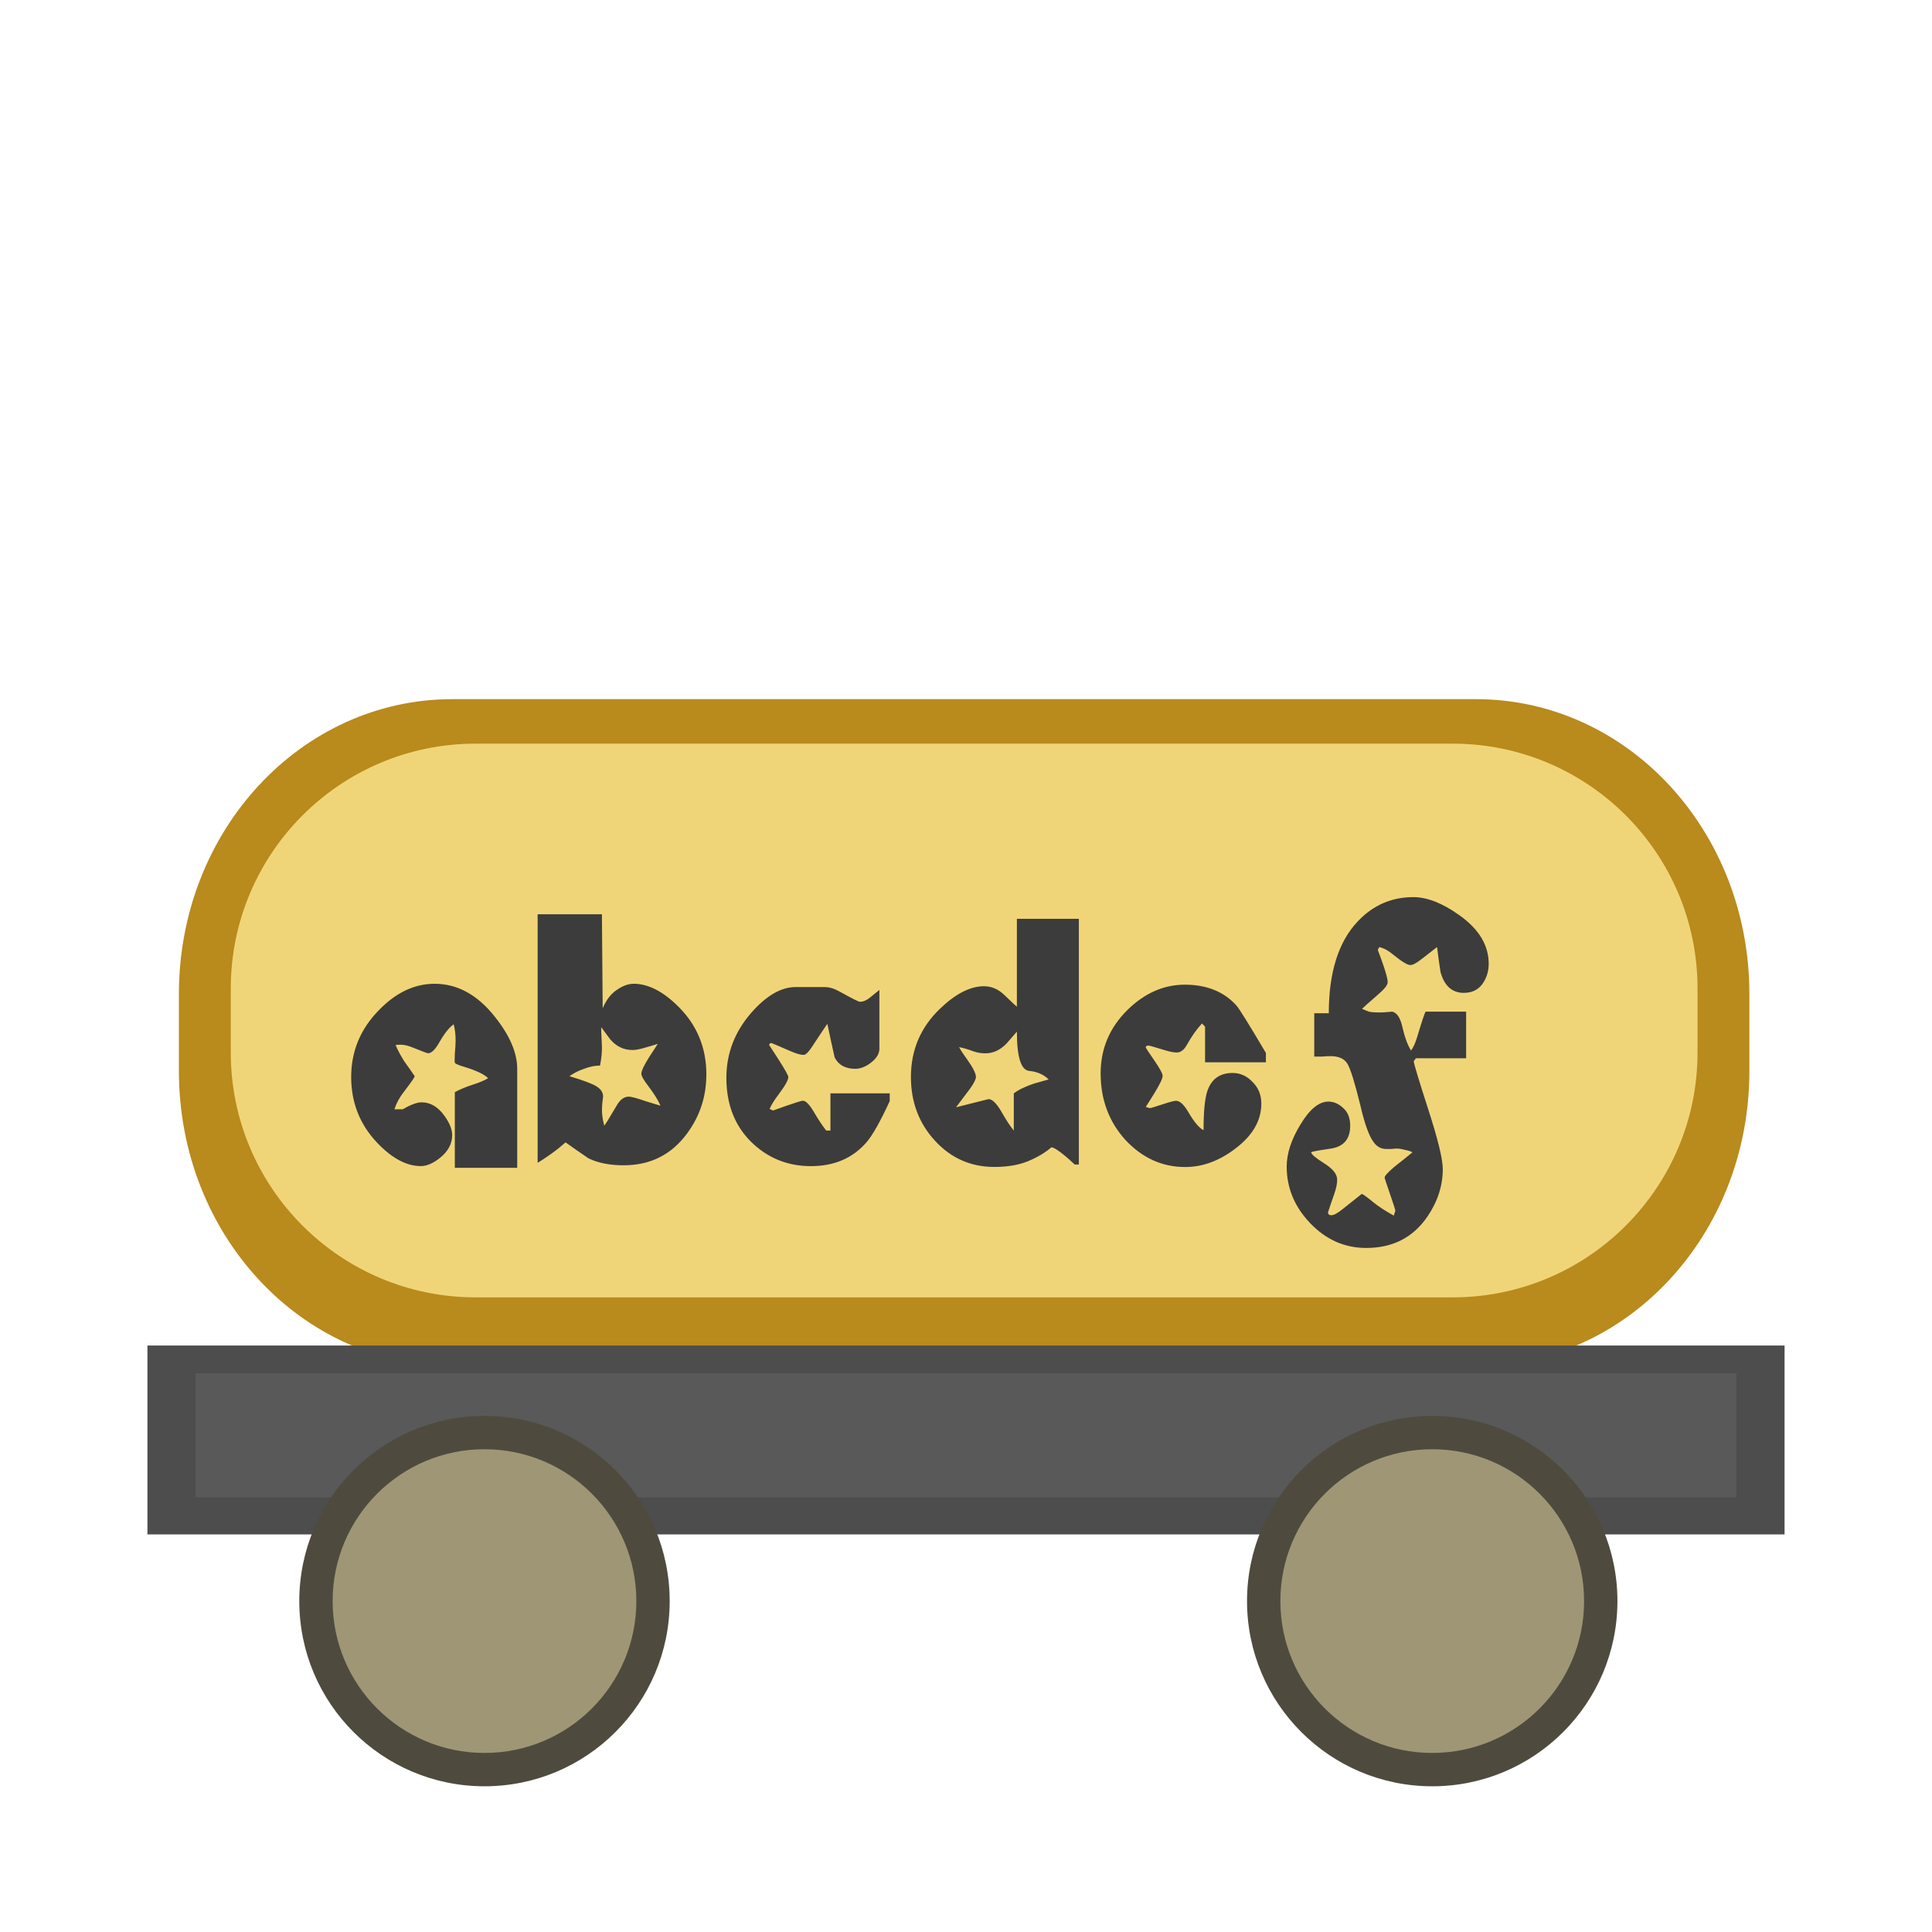
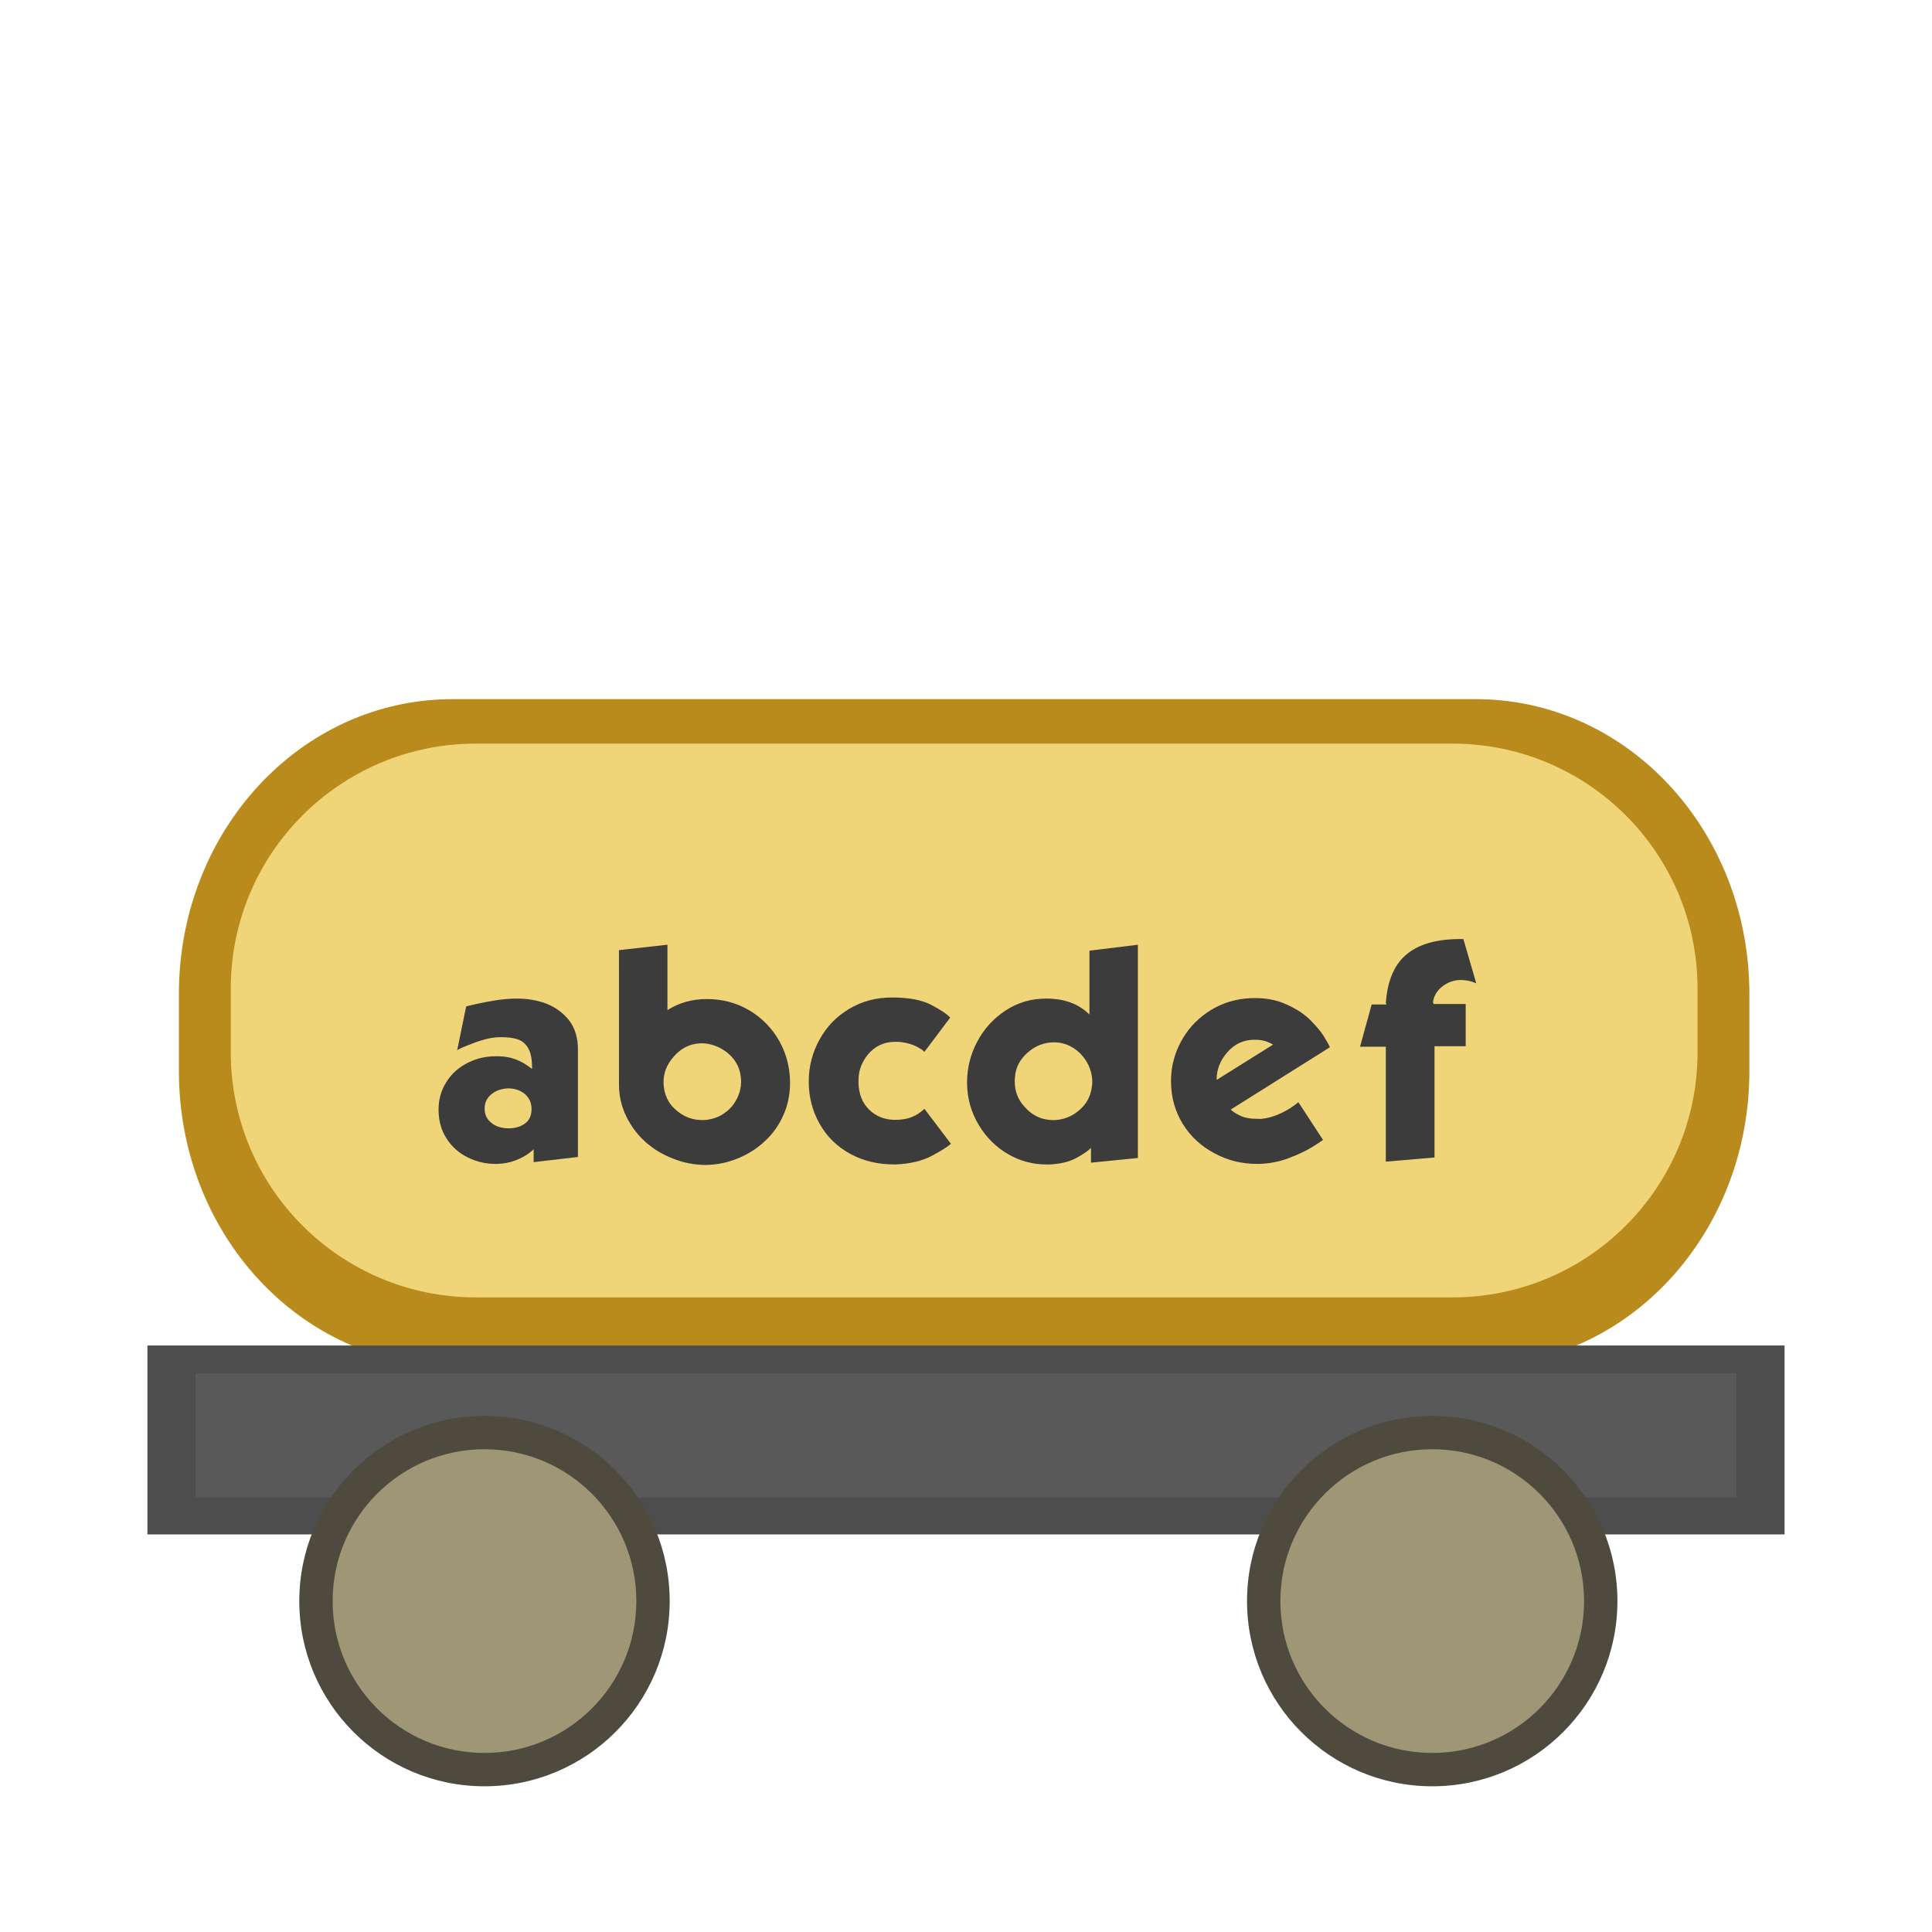
<svg xmlns="http://www.w3.org/2000/svg" width="100" height="100" id="svg2831" version="1.0">
  <defs id="defs2833" />
  <g id="layer2" style="display:inline">
    <path style="color:#000000;clip-rule:nonzero;display:inline;overflow:visible;visibility:visible;opacity:1;isolation:auto;mix-blend-mode:normal;color-interpolation:sRGB;color-interpolation-filters:linearRGB;solid-color:#000000;solid-opacity:1;fill:#b98a1c;fill-opacity:1;fill-rule:nonzero;stroke:none;stroke-width:3;stroke-linecap:round;stroke-linejoin:round;stroke-miterlimit:4;stroke-dasharray:none;stroke-dashoffset:0;stroke-opacity:1;marker:none;color-rendering:auto;image-rendering:auto;shape-rendering:auto;text-rendering:auto;enable-background:accumulate" d="m 23.424,36.187 52.96,0 c 7.847,0 14.164,6.809 14.164,15.266 l 0,3.982 c 0,8.457 -6.317,15.266 -14.164,15.266 l -52.96,0 c -7.847,0 -14.164,-6.809 -14.164,-15.266 l 0,-3.982 c 0,-8.457 6.317,-15.266 14.164,-15.266 z" id="rect4147-3" />
    <rect style="color:#000000;clip-rule:nonzero;display:inline;overflow:visible;visibility:visible;opacity:1;isolation:auto;mix-blend-mode:normal;color-interpolation:sRGB;color-interpolation-filters:linearRGB;solid-color:#000000;solid-opacity:1;fill:#f0d578;fill-opacity:1;fill-rule:nonzero;stroke:none;stroke-width:3;stroke-linecap:round;stroke-linejoin:round;stroke-miterlimit:4;stroke-dasharray:none;stroke-dashoffset:0;stroke-opacity:1;marker:none;color-rendering:auto;image-rendering:auto;shape-rendering:auto;text-rendering:auto;enable-background:accumulate" id="rect4147" width="75.919" height="28.661" x="11.945" y="38.491" ry="12.677" />
    <rect style="color:#000000;clip-rule:nonzero;display:inline;overflow:visible;visibility:visible;opacity:1;isolation:auto;mix-blend-mode:normal;color-interpolation:sRGB;color-interpolation-filters:linearRGB;solid-color:#000000;solid-opacity:1;fill:#4d4d4d;fill-opacity:1;fill-rule:nonzero;stroke:none;stroke-width:3;stroke-linecap:round;stroke-linejoin:round;stroke-miterlimit:4;stroke-dasharray:none;stroke-dashoffset:0;stroke-opacity:1;marker:none;color-rendering:auto;image-rendering:auto;shape-rendering:auto;text-rendering:auto;enable-background:accumulate" id="rect4165" width="84.738" height="9.777" x="7.631" y="69.644" ry="0" />
    <rect style="color:#000000;clip-rule:nonzero;display:inline;overflow:visible;visibility:visible;opacity:1;isolation:auto;mix-blend-mode:normal;color-interpolation:sRGB;color-interpolation-filters:linearRGB;solid-color:#000000;solid-opacity:1;fill:#595959;fill-opacity:1;fill-rule:nonzero;stroke:none;stroke-width:3;stroke-linecap:round;stroke-linejoin:round;stroke-miterlimit:4;stroke-dasharray:none;stroke-dashoffset:0;stroke-opacity:1;marker:none;color-rendering:auto;image-rendering:auto;shape-rendering:auto;text-rendering:auto;enable-background:accumulate" id="rect4165-6" width="79.753" height="6.422" x="10.123" y="71.082" ry="0" />
    <circle style="color:#000000;clip-rule:nonzero;display:inline;overflow:visible;visibility:visible;opacity:1;isolation:auto;mix-blend-mode:normal;color-interpolation:sRGB;color-interpolation-filters:linearRGB;solid-color:#000000;solid-opacity:1;fill:#4e4b3e;fill-opacity:1;fill-rule:nonzero;stroke:none;stroke-width:3;stroke-linecap:round;stroke-linejoin:round;stroke-miterlimit:4;stroke-dasharray:none;stroke-dashoffset:0;stroke-opacity:1;marker:none;color-rendering:auto;image-rendering:auto;shape-rendering:auto;text-rendering:auto;enable-background:accumulate" id="path4184" cx="25.077" cy="82.872" r="9.586" />
    <circle style="color:#000000;clip-rule:nonzero;display:inline;overflow:visible;visibility:visible;opacity:1;isolation:auto;mix-blend-mode:normal;color-interpolation:sRGB;color-interpolation-filters:linearRGB;solid-color:#000000;solid-opacity:1;fill:#9f9676;fill-opacity:1;fill-rule:nonzero;stroke:none;stroke-width:3;stroke-linecap:round;stroke-linejoin:round;stroke-miterlimit:4;stroke-dasharray:none;stroke-dashoffset:0;stroke-opacity:1;marker:none;color-rendering:auto;image-rendering:auto;shape-rendering:auto;text-rendering:auto;enable-background:accumulate" id="path4184-7" cx="25.077" cy="82.872" r="7.86" />
    <circle style="color:#000000;clip-rule:nonzero;display:inline;overflow:visible;visibility:visible;opacity:1;isolation:auto;mix-blend-mode:normal;color-interpolation:sRGB;color-interpolation-filters:linearRGB;solid-color:#000000;solid-opacity:1;fill:#4e4b3e;fill-opacity:1;fill-rule:nonzero;stroke:none;stroke-width:3;stroke-linecap:round;stroke-linejoin:round;stroke-miterlimit:4;stroke-dasharray:none;stroke-dashoffset:0;stroke-opacity:1;marker:none;color-rendering:auto;image-rendering:auto;shape-rendering:auto;text-rendering:auto;enable-background:accumulate" id="path4184-5" cx="74.132" cy="82.872" r="9.586" />
    <circle style="color:#000000;clip-rule:nonzero;display:inline;overflow:visible;visibility:visible;opacity:1;isolation:auto;mix-blend-mode:normal;color-interpolation:sRGB;color-interpolation-filters:linearRGB;solid-color:#000000;solid-opacity:1;fill:#9f9676;fill-opacity:1;fill-rule:nonzero;stroke:none;stroke-width:3;stroke-linecap:round;stroke-linejoin:round;stroke-miterlimit:4;stroke-dasharray:none;stroke-dashoffset:0;stroke-opacity:1;marker:none;color-rendering:auto;image-rendering:auto;shape-rendering:auto;text-rendering:auto;enable-background:accumulate" id="path4184-7-3" cx="74.132" cy="82.872" r="7.86" />
-     <path style="font-style:normal;font-variant:normal;font-weight:normal;font-stretch:normal;font-size:20.47px;line-height:100%;font-family:Independence;text-align:start;writing-mode:lr-tb;text-anchor:start;opacity:1;fill:#3c3c3c;fill-opacity:1;stroke:none;stroke-width:1px;stroke-linecap:butt;stroke-linejoin:miter;stroke-opacity:1" d="m 26.77,60.444 -3.228,0 0,-3.915 c 0.264,-0.141 0.568,-0.268 0.911,-0.381 0.356,-0.113 0.627,-0.226 0.812,-0.339 -0.185,-0.197 -0.601,-0.395 -1.248,-0.593 -0.29,-0.085 -0.449,-0.155 -0.475,-0.212 -0.013,-0.042 -0.013,-0.197 0,-0.466 0.026,-0.282 0.04,-0.508 0.04,-0.677 -6e-6,-0.31 -0.033,-0.593 -0.099,-0.846 -0.238,0.169 -0.488,0.487 -0.752,0.952 -0.211,0.367 -0.403,0.55 -0.574,0.55 -0.04,6e-6 -0.304,-0.099 -0.792,-0.296 -0.238,-0.099 -0.449,-0.148 -0.634,-0.148 -0.119,6e-6 -0.205,0.007 -0.257,0.021 0.132,0.296 0.284,0.578 0.455,0.846 0.185,0.254 0.363,0.508 0.535,0.762 -4e-6,0.056 -0.185,0.324 -0.554,0.804 -0.224,0.282 -0.389,0.585 -0.495,0.91 l 0.436,0 c 0.409,-0.24 0.733,-0.36 0.97,-0.36 0.449,4e-6 0.838,0.226 1.168,0.677 0.277,0.381 0.416,0.719 0.416,1.016 -6e-6,0.451 -0.211,0.846 -0.634,1.185 -0.356,0.282 -0.686,0.423 -0.99,0.423 -0.739,0 -1.492,-0.402 -2.257,-1.206 -0.898,-0.945 -1.347,-2.081 -1.347,-3.407 0,-1.326 0.475,-2.476 1.426,-3.449 0.884,-0.917 1.848,-1.375 2.891,-1.375 1.175,9e-6 2.211,0.564 3.109,1.693 0.779,0.973 1.168,1.876 1.168,2.709 l 0,5.121 m 9.789,-4.825 c -10e-6,1.143 -0.337,2.165 -1.01,3.068 -0.805,1.086 -1.894,1.629 -3.267,1.629 -0.726,0 -1.333,-0.12 -1.822,-0.36 -0.396,-0.268 -0.792,-0.543 -1.188,-0.825 -0.145,0.127 -0.271,0.233 -0.376,0.317 -0.343,0.268 -0.7,0.515 -1.069,0.741 l 0,-12.866 3.327,0 0.04,4.867 c 0.185,-0.437 0.429,-0.755 0.733,-0.952 0.304,-0.212 0.594,-0.317 0.871,-0.317 0.752,9e-6 1.525,0.395 2.317,1.185 0.964,0.959 1.446,2.13 1.446,3.513 m -2.376,1.608 c -0.132,-0.296 -0.343,-0.635 -0.634,-1.016 -0.238,-0.31 -0.356,-0.522 -0.356,-0.635 -6e-6,-0.141 0.132,-0.423 0.396,-0.846 0.145,-0.226 0.297,-0.458 0.455,-0.698 -0.224,0.071 -0.462,0.141 -0.713,0.212 -0.251,0.071 -0.449,0.106 -0.594,0.106 -0.462,6e-6 -0.851,-0.19 -1.168,-0.571 -0.211,-0.282 -0.363,-0.487 -0.455,-0.614 -3e-6,0.169 0.007,0.367 0.02,0.593 0.013,0.226 0.02,0.388 0.02,0.487 -3e-6,0.268 -0.033,0.571 -0.099,0.91 -0.264,5e-6 -0.541,0.056 -0.832,0.169 -0.29,0.099 -0.541,0.226 -0.752,0.381 0.713,0.212 1.181,0.388 1.406,0.529 0.224,0.141 0.337,0.317 0.337,0.529 -0.04,0.268 -0.059,0.508 -0.059,0.719 -3e-6,0.226 0.04,0.487 0.119,0.783 0.053,-0.056 0.271,-0.409 0.653,-1.058 0.172,-0.296 0.376,-0.444 0.614,-0.444 0.132,4e-6 0.422,0.078 0.871,0.233 0.449,0.141 0.706,0.219 0.772,0.233 m 11.865,-0.233 c -0.488,1.058 -0.891,1.77 -1.208,2.137 -0.713,0.818 -1.67,1.227 -2.871,1.227 -1.215,0 -2.251,-0.423 -3.109,-1.27 -0.845,-0.846 -1.267,-1.947 -1.267,-3.301 0,-1.256 0.429,-2.377 1.287,-3.365 0.779,-0.889 1.545,-1.333 2.297,-1.333 l 1.505,0 c 0.238,1e-5 0.495,0.078 0.772,0.233 0.634,0.353 0.983,0.529 1.049,0.529 0.172,9e-6 0.343,-0.071 0.515,-0.212 0.29,-0.24 0.455,-0.374 0.495,-0.402 l 0,3.047 c -8e-6,0.254 -0.145,0.494 -0.436,0.719 -0.277,0.212 -0.548,0.317 -0.812,0.317 -0.515,5e-6 -0.871,-0.197 -1.069,-0.593 -0.132,-0.578 -0.257,-1.157 -0.376,-1.735 -0.092,0.127 -0.356,0.522 -0.792,1.185 -0.185,0.282 -0.33,0.423 -0.436,0.423 -0.158,5e-6 -0.383,-0.063 -0.673,-0.19 -0.647,-0.282 -0.977,-0.423 -0.99,-0.423 -0.079,7e-6 -0.119,0.035 -0.119,0.106 0.224,0.339 0.389,0.593 0.495,0.762 0.33,0.522 0.495,0.818 0.495,0.889 -3e-6,0.155 -0.165,0.451 -0.495,0.889 -0.224,0.296 -0.383,0.55 -0.475,0.762 0.053,0.028 0.112,0.056 0.178,0.085 0.317,-0.113 0.554,-0.198 0.713,-0.254 0.488,-0.169 0.766,-0.254 0.832,-0.254 0.158,4e-6 0.363,0.219 0.614,0.656 0.198,0.339 0.396,0.635 0.594,0.889 l 0.218,0 0,-1.926 3.069,0 0,0.402 m 9.791,3.28 -0.218,0 c -0.211,-0.198 -0.376,-0.346 -0.495,-0.444 -0.356,-0.296 -0.594,-0.444 -0.713,-0.444 -0.304,0.268 -0.706,0.508 -1.208,0.719 -0.488,0.198 -1.069,0.296 -1.743,0.296 -1.215,0 -2.238,-0.451 -3.069,-1.354 -0.832,-0.903 -1.248,-2.003 -1.248,-3.301 -10e-7,-1.397 0.502,-2.575 1.505,-3.534 0.805,-0.776 1.564,-1.164 2.277,-1.164 0.396,10e-6 0.752,0.155 1.069,0.466 0.396,0.381 0.607,0.578 0.634,0.593 l 0,-4.55 3.208,0 0,12.718 m -1.564,-4.402 c -0.251,-0.254 -0.587,-0.402 -1.01,-0.444 -0.422,-0.042 -0.634,-0.719 -0.634,-2.031 -0.185,0.212 -0.363,0.416 -0.535,0.614 -0.33,0.339 -0.693,0.508 -1.089,0.508 -0.224,6e-6 -0.436,-0.035 -0.634,-0.106 -0.304,-0.113 -0.548,-0.183 -0.733,-0.212 0.092,0.169 0.231,0.381 0.416,0.635 0.304,0.423 0.455,0.727 0.455,0.91 -4e-6,0.113 -0.099,0.31 -0.297,0.593 -0.277,0.367 -0.521,0.691 -0.733,0.973 l 1.683,-0.423 c 0.198,3e-6 0.429,0.233 0.693,0.698 0.224,0.395 0.429,0.705 0.614,0.931 l 0,-1.926 c 0.238,-0.183 0.587,-0.353 1.049,-0.508 0.106,-0.028 0.356,-0.099 0.752,-0.212 m 11.247,-0.889 -3.148,0 0,-1.841 -0.158,-0.169 c -0.277,0.296 -0.541,0.67 -0.792,1.122 -0.145,0.254 -0.317,0.381 -0.515,0.381 -0.145,6e-6 -0.337,-0.035 -0.574,-0.106 -0.554,-0.169 -0.851,-0.254 -0.891,-0.254 -0.092,7e-6 -0.139,0.035 -0.139,0.106 -2e-6,0.014 0.145,0.233 0.436,0.656 0.29,0.423 0.436,0.691 0.436,0.804 -4e-6,0.099 -0.059,0.254 -0.178,0.466 -0.106,0.212 -0.337,0.593 -0.693,1.143 0.119,0.042 0.191,0.063 0.218,0.063 0.04,3e-6 0.251,-0.063 0.634,-0.19 0.383,-0.127 0.62,-0.19 0.713,-0.19 0.198,4e-6 0.416,0.205 0.653,0.614 0.29,0.494 0.548,0.797 0.772,0.91 -6e-6,-0.973 0.066,-1.651 0.198,-2.031 0.211,-0.621 0.647,-0.931 1.307,-0.931 0.396,5e-6 0.739,0.155 1.03,0.466 0.304,0.296 0.455,0.67 0.455,1.122 -9e-6,0.875 -0.449,1.651 -1.347,2.328 -0.832,0.635 -1.696,0.952 -2.594,0.952 -1.188,0 -2.218,-0.466 -3.089,-1.397 -0.858,-0.945 -1.287,-2.095 -1.287,-3.449 -10e-7,-1.284 0.469,-2.384 1.406,-3.301 0.884,-0.861 1.868,-1.291 2.95,-1.291 1.135,1.1e-5 2.026,0.36 2.673,1.079 0.158,0.183 0.667,1.002 1.525,2.455 l 0,0.487 m 11.532,-5.1 c -1.1e-5,0.395 -0.112,0.748 -0.337,1.058 -0.224,0.296 -0.541,0.444 -0.95,0.444 -0.607,9e-6 -1.01,-0.36 -1.208,-1.079 -0.066,-0.423 -0.125,-0.853 -0.178,-1.291 -0.251,0.198 -0.515,0.402 -0.792,0.614 -0.264,0.212 -0.462,0.317 -0.594,0.317 -0.145,10e-6 -0.436,-0.176 -0.871,-0.529 -0.251,-0.212 -0.495,-0.346 -0.733,-0.402 l -0.079,0.148 c 0.119,0.31 0.205,0.543 0.257,0.698 0.172,0.494 0.257,0.818 0.257,0.973 -6e-6,0.141 -0.165,0.353 -0.495,0.635 -0.502,0.437 -0.779,0.684 -0.832,0.741 0.119,0.056 0.238,0.106 0.356,0.148 0.132,0.028 0.304,0.042 0.515,0.042 0.158,8e-6 0.304,-0.007 0.436,-0.021 0.145,-0.014 0.231,-0.021 0.257,-0.021 0.251,0.056 0.429,0.339 0.535,0.846 0.119,0.508 0.264,0.896 0.436,1.164 0.119,-0.155 0.224,-0.388 0.317,-0.698 0.238,-0.79 0.383,-1.227 0.436,-1.312 l 2.099,0 0,2.412 -2.614,0 c -8e-6,0.028 -0.033,0.078 -0.099,0.148 -6e-6,0.113 0.251,0.945 0.752,2.497 0.502,1.552 0.752,2.582 0.752,3.09 -9e-6,0.861 -0.264,1.679 -0.792,2.455 -0.739,1.086 -1.795,1.629 -3.168,1.629 -1.122,-4e-6 -2.092,-0.43 -2.911,-1.291 -0.805,-0.846 -1.208,-1.82 -1.208,-2.92 -1e-6,-0.677 0.238,-1.404 0.713,-2.18 0.475,-0.79 0.957,-1.185 1.446,-1.185 0.277,3e-6 0.535,0.113 0.772,0.339 0.238,0.212 0.356,0.515 0.356,0.91 -4e-6,0.691 -0.337,1.086 -1.01,1.185 -0.673,0.099 -1.01,0.162 -1.01,0.19 -2e-6,0.099 0.224,0.289 0.673,0.571 0.449,0.282 0.673,0.564 0.673,0.846 -3e-6,0.212 -0.053,0.466 -0.158,0.762 -0.106,0.296 -0.211,0.607 -0.317,0.931 -3e-6,0.099 0.059,0.148 0.178,0.148 0.132,-2e-6 0.343,-0.12 0.634,-0.36 0.304,-0.24 0.614,-0.487 0.931,-0.741 0.053,-10e-7 0.251,0.141 0.594,0.423 0.277,0.226 0.634,0.458 1.069,0.698 0.026,-0.085 0.053,-0.169 0.079,-0.254 -6e-6,-0.042 -0.092,-0.332 -0.277,-0.868 -0.185,-0.536 -0.277,-0.818 -0.277,-0.846 -6e-6,-0.085 0.165,-0.268 0.495,-0.55 0.449,-0.353 0.766,-0.607 0.95,-0.762 -0.119,-0.056 -0.257,-0.099 -0.416,-0.127 -0.145,-0.042 -0.277,-0.063 -0.396,-0.063 -0.092,10e-7 -0.185,0.007 -0.277,0.021 -0.092,1e-6 -0.185,1e-6 -0.277,0 -0.264,1e-6 -0.482,-0.12 -0.653,-0.36 -0.238,-0.324 -0.462,-0.945 -0.673,-1.862 -0.29,-1.185 -0.515,-1.912 -0.673,-2.18 -0.158,-0.268 -0.449,-0.402 -0.871,-0.402 -0.158,6e-6 -0.31,0.007 -0.455,0.021 -0.132,6e-6 -0.264,6e-6 -0.396,0 l 0,-2.243 0.752,0 c -3e-6,-2.102 0.495,-3.682 1.485,-4.74 0.792,-0.846 1.756,-1.27 2.891,-1.27 0.713,1.5e-5 1.505,0.31 2.376,0.931 1.016,0.719 1.525,1.559 1.525,2.518" id="text32271" />
+   </g>
+   <g aria-label="abcdef" style="font-style:normal;font-variant:normal;font-weight:bold;font-stretch:normal;font-size:13.333px;line-height:1.25;font-family:Kabel;-inkscape-font-specification:'Kabel Bold';letter-spacing:0px;word-spacing:0px;fill:#3c3c3c;fill-opacity:1;stroke:none" id="text877" transform="translate(0,-28)">
+     <path d="m 29.913,82.338 v 5.547 l -2.292,0.267 v -0.68 q 0,0.039 -0.254,0.225 -0.267,0.202 -0.68,0.361 -0.426,0.173 -0.973,0.186 -0.026,0 -0.055,0 -0.771,0 -1.439,-0.332 -0.706,-0.345 -1.107,-0.986 -0.413,-0.628 -0.413,-1.494 0,-0.801 0.413,-1.439 0.4,-0.641 1.133,-0.999 0.654,-0.322 1.413,-0.322 0.081,0 0.163,0 0.479,0.013 0.866,0.16 0.371,0.146 0.612,0.322 0.241,0.173 0.241,0.173 0,-0.495 -0.081,-0.775 -0.12,-0.439 -0.465,-0.664 -0.332,-0.202 -1.038,-0.202 -0.042,0 -0.081,0 -0.56,0 -1.335,0.293 -0.785,0.293 -0.879,0.387 l 0.465,-2.266 q 0.029,-0.026 0.521,-0.133 0.495,-0.107 0.999,-0.189 0.495,-0.078 0.96,-0.091 0.081,0 0.16,0 0.801,0 1.494,0.254 0.745,0.293 1.198,0.879 0.456,0.586 0.456,1.52 z m -2.399,3.066 q 0,-0.482 -0.361,-0.788 -0.345,-0.28 -0.84,-0.28 -0.026,0 -0.052,0 -0.482,0.026 -0.814,0.293 -0.348,0.28 -0.361,0.706 0,0.029 0,0.055 0,0.439 0.322,0.706 0.345,0.306 0.931,0.306 0.495,0 0.84,-0.254 0.335,-0.251 0.335,-0.745 z" id="path879" style="fill:#3c3c3c;fill-opacity:1" />
+     <path d="m 32.037,77.178 2.51,-0.28 v 3.385 q 0.892,-0.573 2.051,-0.573 1.188,0 2.188,0.586 0.986,0.586 1.559,1.602 0.547,0.986 0.547,2.158 0,0.026 0,0.055 -0.013,0.866 -0.345,1.611 -0.335,0.762 -0.934,1.322 -0.599,0.573 -1.4,0.905 -0.801,0.335 -1.667,0.348 -0.892,0 -1.693,-0.322 -0.814,-0.306 -1.442,-0.866 -0.625,-0.56 -0.999,-1.331 -0.374,-0.775 -0.374,-1.641 z m 4.229,4.824 q -0.84,0.029 -1.413,0.71 -0.508,0.586 -0.508,1.292 0,0.12 0.013,0.241 0.094,0.811 0.732,1.292 0.547,0.439 1.283,0.439 0.091,0 0.199,-0.013 0.547,-0.065 0.96,-0.374 0.413,-0.293 0.641,-0.785 0.186,-0.387 0.186,-0.814 0,-0.094 -0.013,-0.202 -0.039,-0.505 -0.335,-0.918 -0.293,-0.4 -0.771,-0.641 -0.465,-0.228 -0.921,-0.228 -0.026,0 -0.052,0 z" id="path881" style="fill:#3c3c3c;fill-opacity:1" />
+     <path d="m 49.182,80.671 -1.335,1.774 q -0.039,-0.042 -0.133,-0.12 -0.107,-0.068 -0.28,-0.16 -0.186,-0.094 -0.505,-0.176 -0.28,-0.065 -0.534,-0.065 -0.042,0 -0.081,0 -0.853,0.013 -1.387,0.654 -0.492,0.599 -0.492,1.344 0,0.081 0,0.16 0.039,0.869 0.56,1.361 0.518,0.508 1.318,0.521 0.482,0 0.814,-0.12 0.319,-0.12 0.534,-0.293 0.186,-0.146 0.186,-0.16 0,0 0,0 l 1.374,1.813 q -0.293,0.254 -1.025,0.641 -0.749,0.384 -1.855,0.426 -0.026,0 -0.052,0 -1.279,0 -2.279,-0.547 -1.029,-0.56 -1.589,-1.562 -0.56,-0.986 -0.56,-2.184 0,-1.162 0.56,-2.174 0.547,-0.999 1.533,-1.585 0.973,-0.589 2.227,-0.589 1.296,0 2.028,0.387 0.732,0.387 0.973,0.654 z" id="path883" style="fill:#3c3c3c;fill-opacity:1" />
+     <path d="m 52.535,83.738 q -0.013,0.12 -0.013,0.228 0,0.771 0.495,1.305 0.544,0.628 1.292,0.693 0.094,0.013 0.186,0.013 0.732,0 1.309,-0.465 0.638,-0.508 0.719,-1.322 0.013,-0.091 0.013,-0.186 0,-0.452 -0.202,-0.879 -0.251,-0.521 -0.719,-0.843 -0.465,-0.319 -1.025,-0.332 -0.013,0 -0.026,0 -0.762,0 -1.361,0.521 -0.615,0.534 -0.667,1.266 z m 1.748,4.535 q -0.055,0 -0.107,0 -1.068,0 -1.973,-0.521 -0.96,-0.547 -1.549,-1.533 -0.586,-0.986 -0.599,-2.135 0,-0.026 0,-0.052 0,-1.12 0.521,-2.106 0.534,-1.012 1.481,-1.628 0.931,-0.612 2.093,-0.612 1.413,0 2.24,0.827 v -3.307 l 2.507,-0.306 v 11.038 l -2.428,0.241 v -0.762 q -0.238,0.241 -0.785,0.534 -0.56,0.293 -1.4,0.322 z" id="path885" style="fill:#3c3c3c;fill-opacity:1" />
+     <path d="m 68.837,82.204 -5.133,3.226 q 0.107,0.133 0.495,0.319 0.319,0.163 0.921,0.163 0.078,0 0.173,0 0.426,-0.042 0.866,-0.228 0.426,-0.186 0.732,-0.4 0.309,-0.212 0.309,-0.241 l 1.279,1.96 q -0.176,0.133 -0.615,0.4 -0.439,0.267 -1.172,0.547 -0.749,0.28 -1.572,0.293 -0.029,0 -0.055,0 -1.198,0 -2.201,-0.547 -1.038,-0.544 -1.641,-1.517 -0.599,-0.973 -0.612,-2.174 0,-0.026 0,-0.055 0,-1.038 0.482,-1.973 0.492,-0.947 1.37,-1.559 0.882,-0.612 1.976,-0.732 0.28,-0.026 0.547,-0.026 0.732,0 1.387,0.238 0.866,0.348 1.387,0.84 0.518,0.508 0.758,0.895 0.241,0.387 0.319,0.573 z m -5.866,1.693 2.92,-1.826 q -0.094,-0.068 -0.332,-0.16 -0.254,-0.094 -0.628,-0.094 -0.827,0 -1.387,0.628 -0.573,0.638 -0.573,1.452 z" id="path887" style="fill:#3c3c3c;fill-opacity:1" />
+     <path d="m 72.583,77.605 q 0.947,-0.999 2.975,-0.999 h 0.186 l 0.667,2.292 q -0.374,-0.173 -0.801,-0.173 -0.508,0 -0.934,0.319 -0.426,0.319 -0.505,0.814 0.026,0.081 0.026,0.081 0,0.013 0,0.026 h 1.667 v 2.188 H 74.25 v 5.758 l -2.52,0.215 v -5.947 h -1.335 l 0.602,-2.188 h 0.758 q 0,-0.013 0,-0.026 0,0 -0.026,-0.055 0.107,-1.504 0.853,-2.305 z" id="path889" style="fill:#3c3c3c;fill-opacity:1" />
  </g>
</svg>
